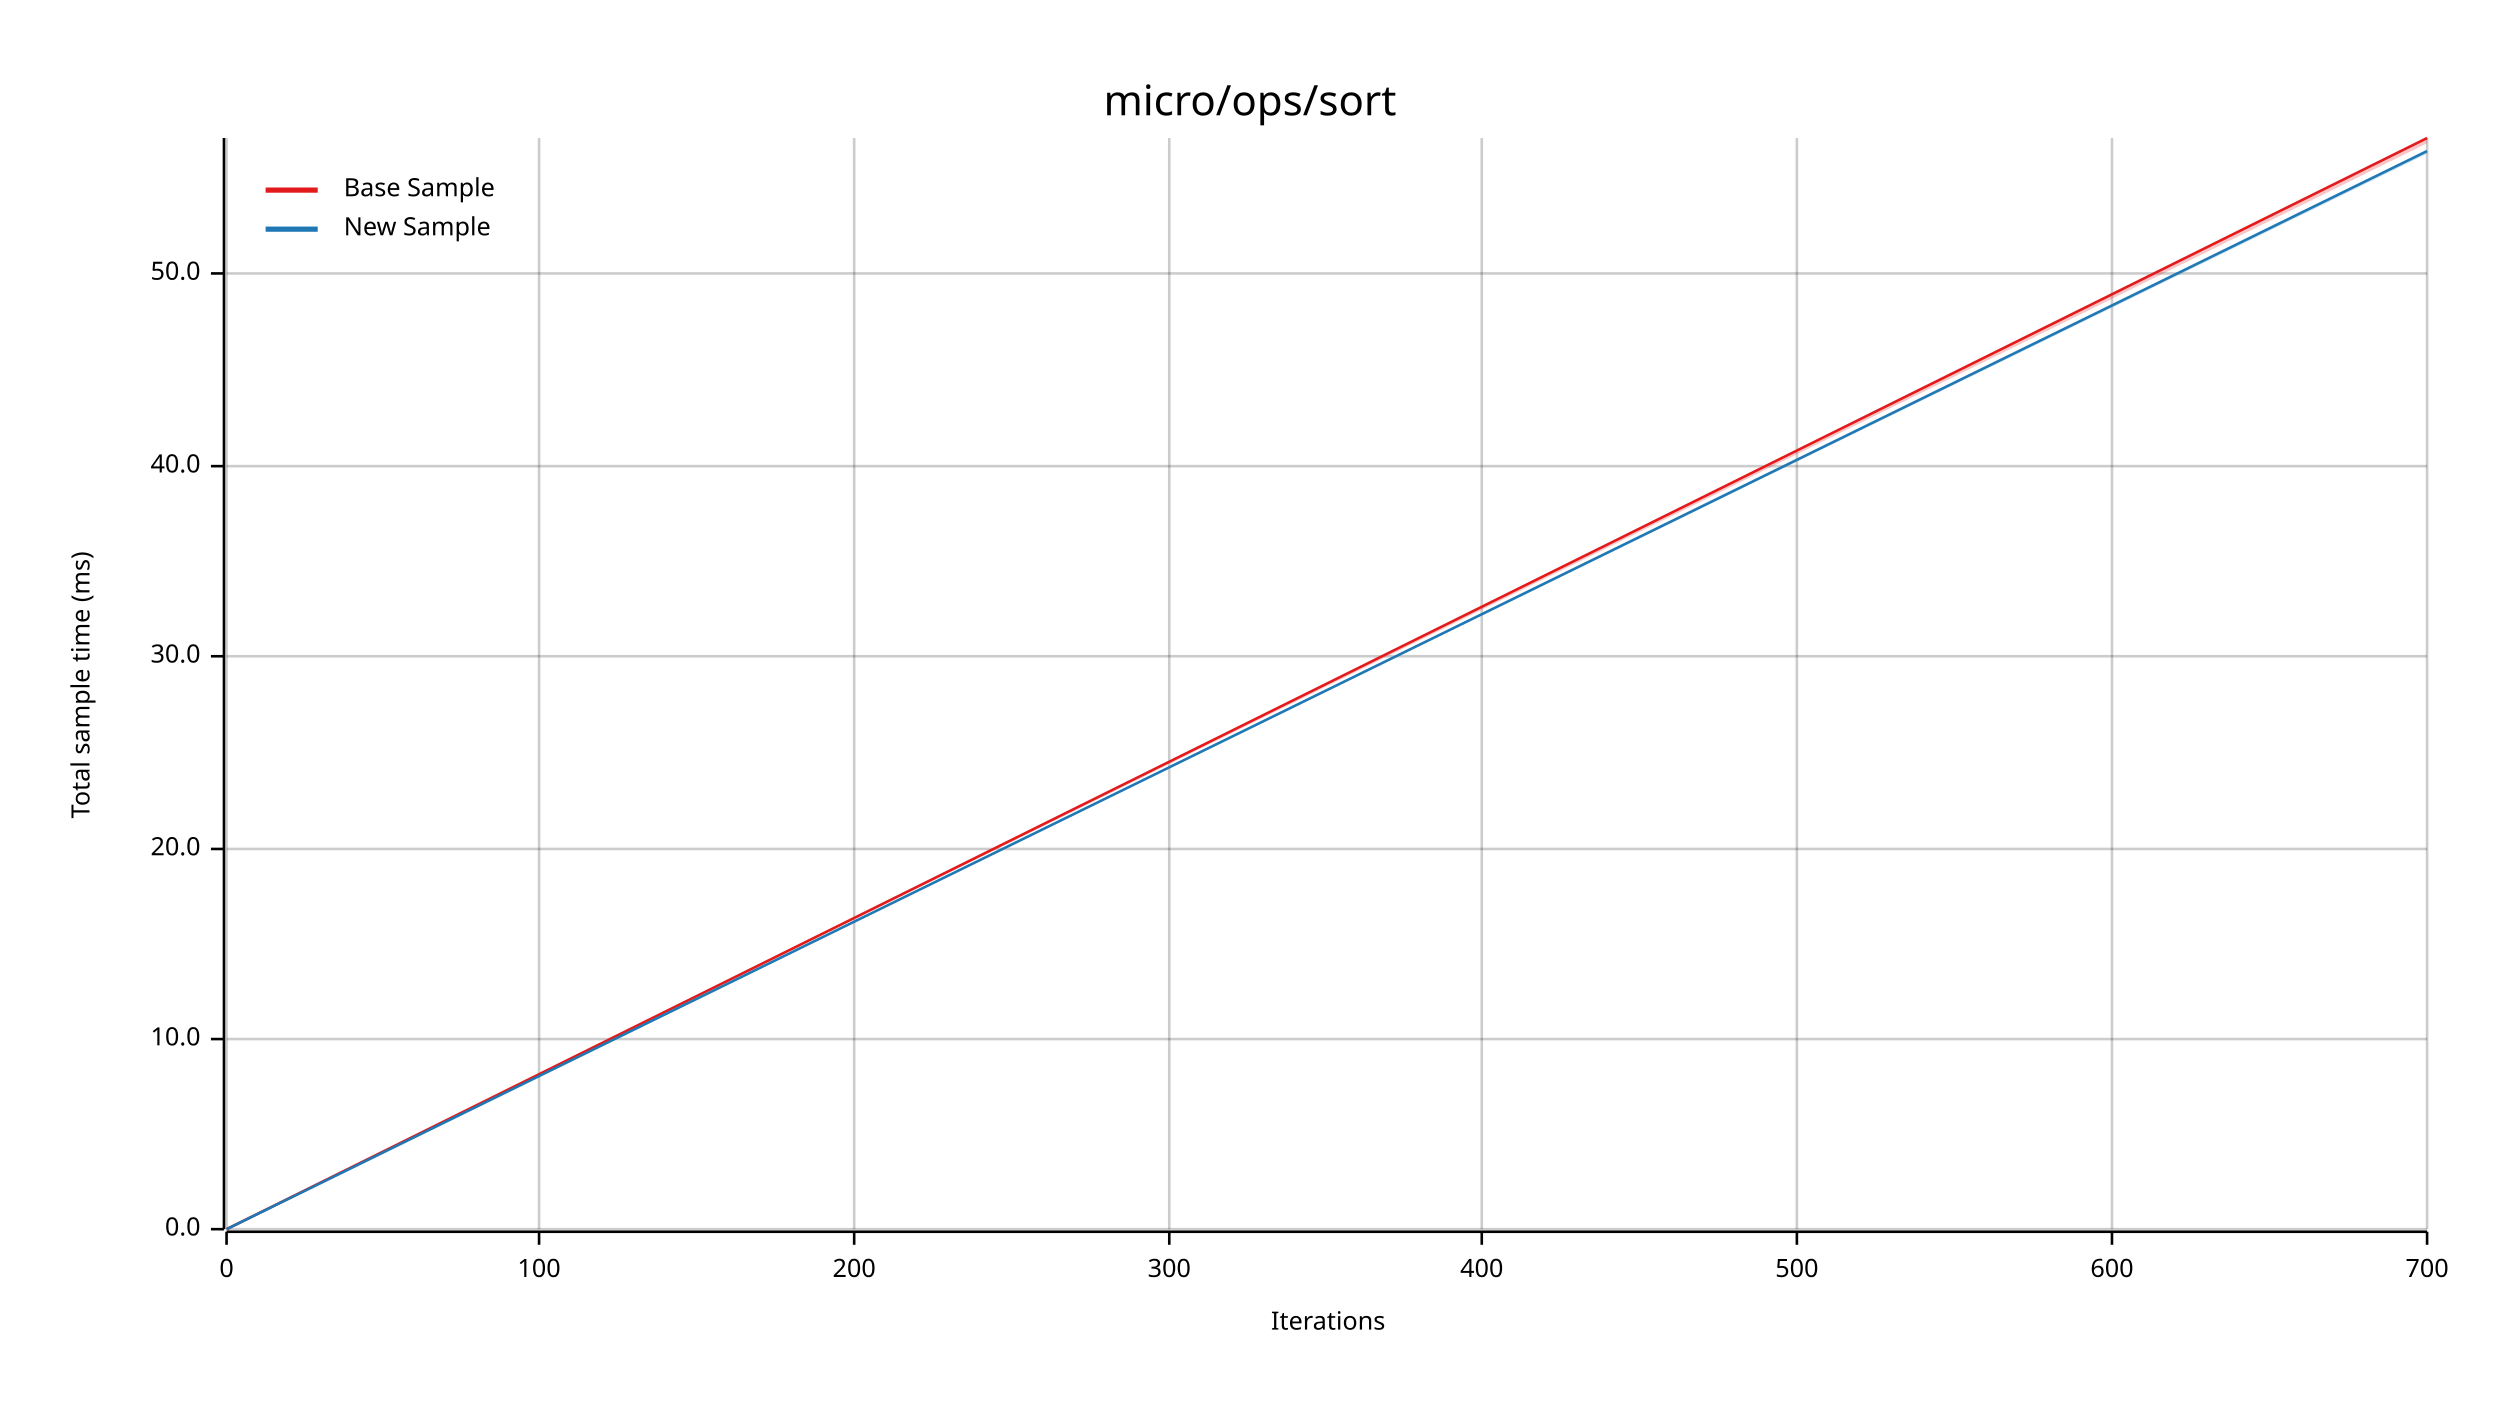
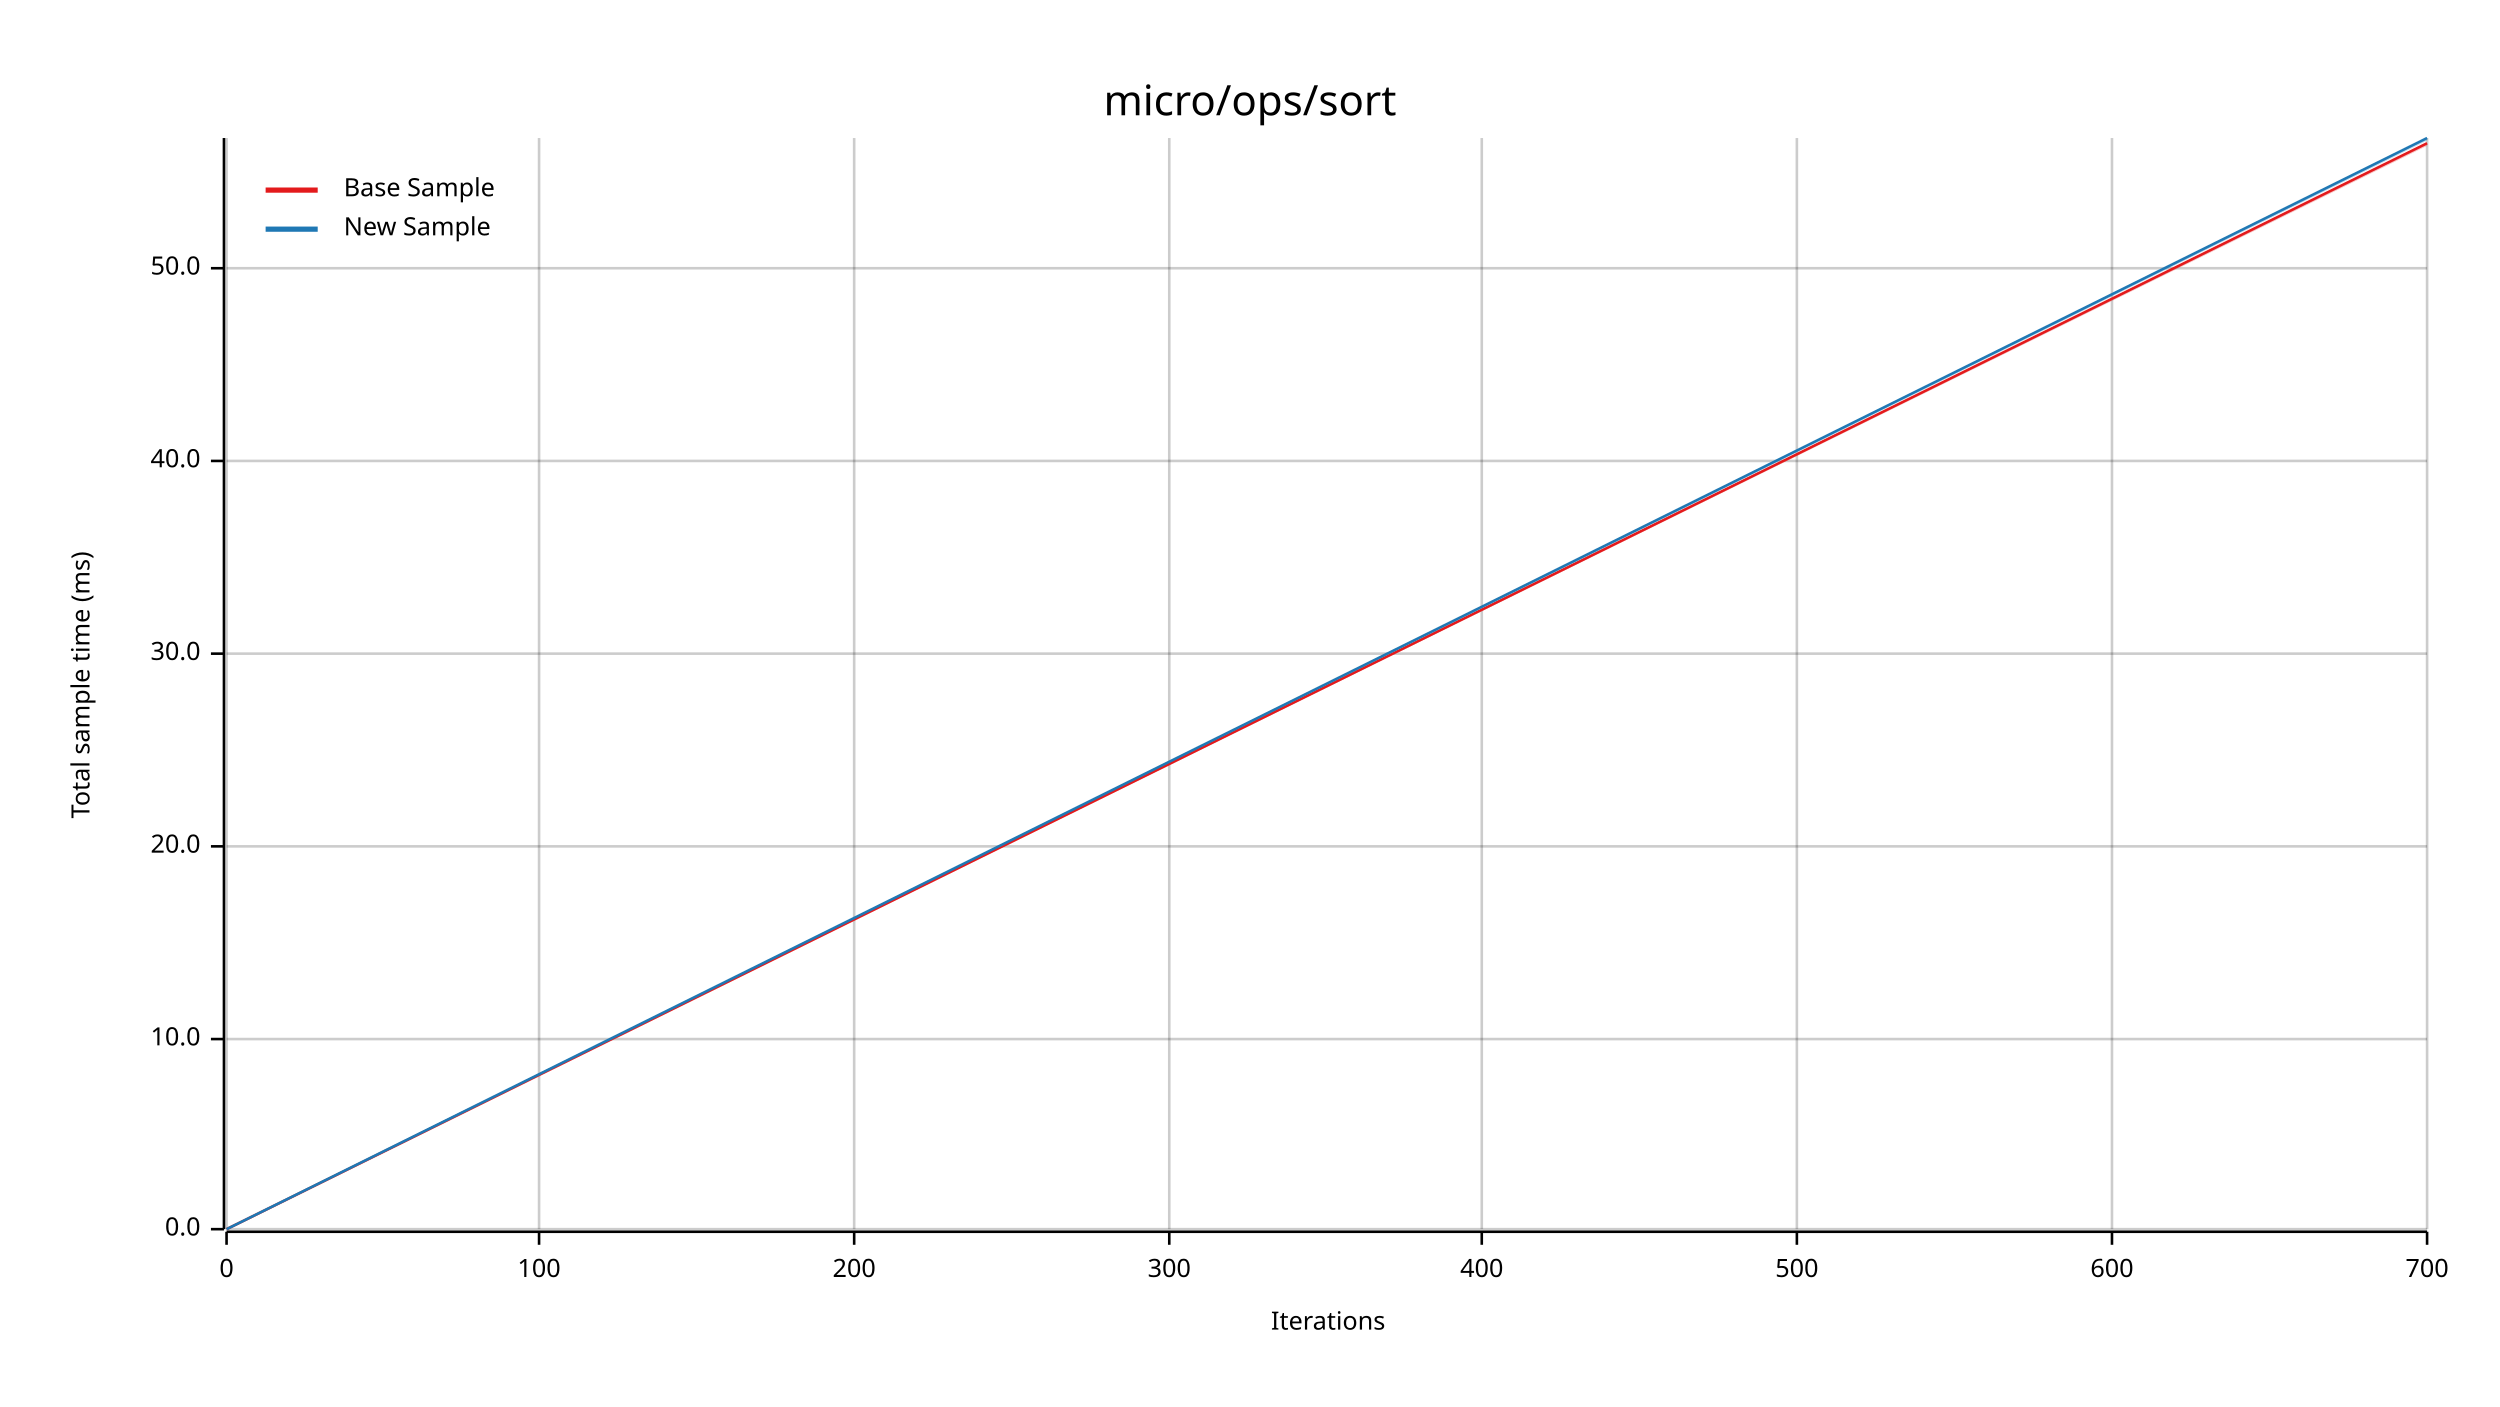
<svg xmlns="http://www.w3.org/2000/svg" width="960" height="540" viewBox="0 0 960 540">
  <text x="480" y="32" dy="0.76em" text-anchor="middle" font-family="sans-serif" font-size="16.129" opacity="1" fill="#000000">
micro/ops/sort
</text>
  <text x="27" y="263" dy="0.76em" text-anchor="middle" font-family="sans-serif" font-size="9.677" opacity="1" fill="#000000" transform="rotate(270, 27, 263)">
Total sample time (ms)
</text>
  <text x="510" y="513" dy="-0.5ex" text-anchor="middle" font-family="sans-serif" font-size="9.677" opacity="1" fill="#000000">
Iterations
</text>
  <line opacity="0.2" stroke="#000000" stroke-width="1" x1="87" y1="472" x2="87" y2="53" />
  <line opacity="0.2" stroke="#000000" stroke-width="1" x1="207" y1="472" x2="207" y2="53" />
  <line opacity="0.2" stroke="#000000" stroke-width="1" x1="328" y1="472" x2="328" y2="53" />
  <line opacity="0.2" stroke="#000000" stroke-width="1" x1="449" y1="472" x2="449" y2="53" />
  <line opacity="0.2" stroke="#000000" stroke-width="1" x1="569" y1="472" x2="569" y2="53" />
  <line opacity="0.2" stroke="#000000" stroke-width="1" x1="690" y1="472" x2="690" y2="53" />
  <line opacity="0.2" stroke="#000000" stroke-width="1" x1="811" y1="472" x2="811" y2="53" />
  <line opacity="0.2" stroke="#000000" stroke-width="1" x1="932" y1="472" x2="932" y2="53" />
  <line opacity="0.2" stroke="#000000" stroke-width="1" x1="87" y1="472" x2="932" y2="472" />
  <line opacity="0.2" stroke="#000000" stroke-width="1" x1="87" y1="399" x2="932" y2="399" />
-   <line opacity="0.2" stroke="#000000" stroke-width="1" x1="87" y1="326" x2="932" y2="326" />
-   <line opacity="0.2" stroke="#000000" stroke-width="1" x1="87" y1="252" x2="932" y2="252" />
-   <line opacity="0.2" stroke="#000000" stroke-width="1" x1="87" y1="179" x2="932" y2="179" />
-   <line opacity="0.2" stroke="#000000" stroke-width="1" x1="87" y1="105" x2="932" y2="105" />
+   <line opacity="0.2" stroke="#000000" stroke-width="1" x1="87" y1="325" x2="932" y2="325" />
+   <line opacity="0.2" stroke="#000000" stroke-width="1" x1="87" y1="251" x2="932" y2="251" />
+   <line opacity="0.2" stroke="#000000" stroke-width="1" x1="87" y1="177" x2="932" y2="177" />
+   <line opacity="0.2" stroke="#000000" stroke-width="1" x1="87" y1="103" x2="932" y2="103" />
  <polyline fill="none" opacity="1" stroke="#000000" stroke-width="1" points="86,53 86,472 " />
  <text x="77" y="472" dy="0.5ex" text-anchor="end" font-family="sans-serif" font-size="9.677" opacity="1" fill="#000000">
0.0
</text>
  <polyline fill="none" opacity="1" stroke="#000000" stroke-width="1" points="81,472 86,472 " />
  <text x="77" y="399" dy="0.5ex" text-anchor="end" font-family="sans-serif" font-size="9.677" opacity="1" fill="#000000">
10.0
</text>
  <polyline fill="none" opacity="1" stroke="#000000" stroke-width="1" points="81,399 86,399 " />
-   <text x="77" y="326" dy="0.5ex" text-anchor="end" font-family="sans-serif" font-size="9.677" opacity="1" fill="#000000">
+   <text x="77" y="325" dy="0.5ex" text-anchor="end" font-family="sans-serif" font-size="9.677" opacity="1" fill="#000000">
20.0
</text>
-   <polyline fill="none" opacity="1" stroke="#000000" stroke-width="1" points="81,326 86,326 " />
-   <text x="77" y="252" dy="0.5ex" text-anchor="end" font-family="sans-serif" font-size="9.677" opacity="1" fill="#000000">
+   <polyline fill="none" opacity="1" stroke="#000000" stroke-width="1" points="81,325 86,325 " />
+   <text x="77" y="251" dy="0.5ex" text-anchor="end" font-family="sans-serif" font-size="9.677" opacity="1" fill="#000000">
30.0
</text>
-   <polyline fill="none" opacity="1" stroke="#000000" stroke-width="1" points="81,252 86,252 " />
-   <text x="77" y="179" dy="0.5ex" text-anchor="end" font-family="sans-serif" font-size="9.677" opacity="1" fill="#000000">
+   <polyline fill="none" opacity="1" stroke="#000000" stroke-width="1" points="81,251 86,251 " />
+   <text x="77" y="177" dy="0.5ex" text-anchor="end" font-family="sans-serif" font-size="9.677" opacity="1" fill="#000000">
40.0
</text>
-   <polyline fill="none" opacity="1" stroke="#000000" stroke-width="1" points="81,179 86,179 " />
-   <text x="77" y="105" dy="0.5ex" text-anchor="end" font-family="sans-serif" font-size="9.677" opacity="1" fill="#000000">
+   <polyline fill="none" opacity="1" stroke="#000000" stroke-width="1" points="81,177 86,177 " />
+   <text x="77" y="103" dy="0.5ex" text-anchor="end" font-family="sans-serif" font-size="9.677" opacity="1" fill="#000000">
50.0
</text>
-   <polyline fill="none" opacity="1" stroke="#000000" stroke-width="1" points="81,105 86,105 " />
+   <polyline fill="none" opacity="1" stroke="#000000" stroke-width="1" points="81,103 86,103 " />
  <polyline fill="none" opacity="1" stroke="#000000" stroke-width="1" points="87,473 932,473 " />
  <text x="87" y="483" dy="0.76em" text-anchor="middle" font-family="sans-serif" font-size="9.677" opacity="1" fill="#000000">
0
</text>
  <polyline fill="none" opacity="1" stroke="#000000" stroke-width="1" points="87,473 87,478 " />
  <text x="207" y="483" dy="0.76em" text-anchor="middle" font-family="sans-serif" font-size="9.677" opacity="1" fill="#000000">
100
</text>
  <polyline fill="none" opacity="1" stroke="#000000" stroke-width="1" points="207,473 207,478 " />
  <text x="328" y="483" dy="0.76em" text-anchor="middle" font-family="sans-serif" font-size="9.677" opacity="1" fill="#000000">
200
</text>
  <polyline fill="none" opacity="1" stroke="#000000" stroke-width="1" points="328,473 328,478 " />
  <text x="449" y="483" dy="0.76em" text-anchor="middle" font-family="sans-serif" font-size="9.677" opacity="1" fill="#000000">
300
</text>
  <polyline fill="none" opacity="1" stroke="#000000" stroke-width="1" points="449,473 449,478 " />
  <text x="569" y="483" dy="0.76em" text-anchor="middle" font-family="sans-serif" font-size="9.677" opacity="1" fill="#000000">
400
</text>
  <polyline fill="none" opacity="1" stroke="#000000" stroke-width="1" points="569,473 569,478 " />
  <text x="690" y="483" dy="0.76em" text-anchor="middle" font-family="sans-serif" font-size="9.677" opacity="1" fill="#000000">
500
</text>
  <polyline fill="none" opacity="1" stroke="#000000" stroke-width="1" points="690,473 690,478 " />
  <text x="811" y="483" dy="0.76em" text-anchor="middle" font-family="sans-serif" font-size="9.677" opacity="1" fill="#000000">
600
</text>
  <polyline fill="none" opacity="1" stroke="#000000" stroke-width="1" points="811,473 811,478 " />
  <text x="932" y="483" dy="0.76em" text-anchor="middle" font-family="sans-serif" font-size="9.677" opacity="1" fill="#000000">
700
</text>
  <polyline fill="none" opacity="1" stroke="#000000" stroke-width="1" points="932,473 932,478 " />
-   <polyline fill="none" opacity="1" stroke="#E31A1C" stroke-width="1" points="87,472 932,53 " />
-   <polygon opacity="0.25" fill="#E31A1C" points="87,472 932,55 932,53 " />
-   <polyline fill="none" opacity="1" stroke="#1F78B4" stroke-width="1" points="87,472 932,58 " />
-   <polygon opacity="0.25" fill="#1F78B4" points="87,472 932,59 932,58 " />
+   <polyline fill="none" opacity="1" stroke="#E31A1C" stroke-width="1" points="87,472 932,55 " />
+   <polygon opacity="0.25" fill="#E31A1C" points="87,472 932,56 932,55 " />
+   <polyline fill="none" opacity="1" stroke="#1F78B4" stroke-width="1" points="87,472 932,53 " />
+   <polygon opacity="0.25" fill="#1F78B4" points="87,472 932,54 932,53 " />
  <text x="132" y="68" dy="0.76em" text-anchor="start" font-family="sans-serif" font-size="9.677" opacity="1" fill="#000000">
Base Sample
</text>
  <text x="132" y="83" dy="0.76em" text-anchor="start" font-family="sans-serif" font-size="9.677" opacity="1" fill="#000000">
New Sample
</text>
  <polyline fill="none" opacity="1" stroke="#E31A1C" stroke-width="2" points="102,73 122,73 " />
  <polyline fill="none" opacity="1" stroke="#1F78B4" stroke-width="2" points="102,88 122,88 " />
</svg>
